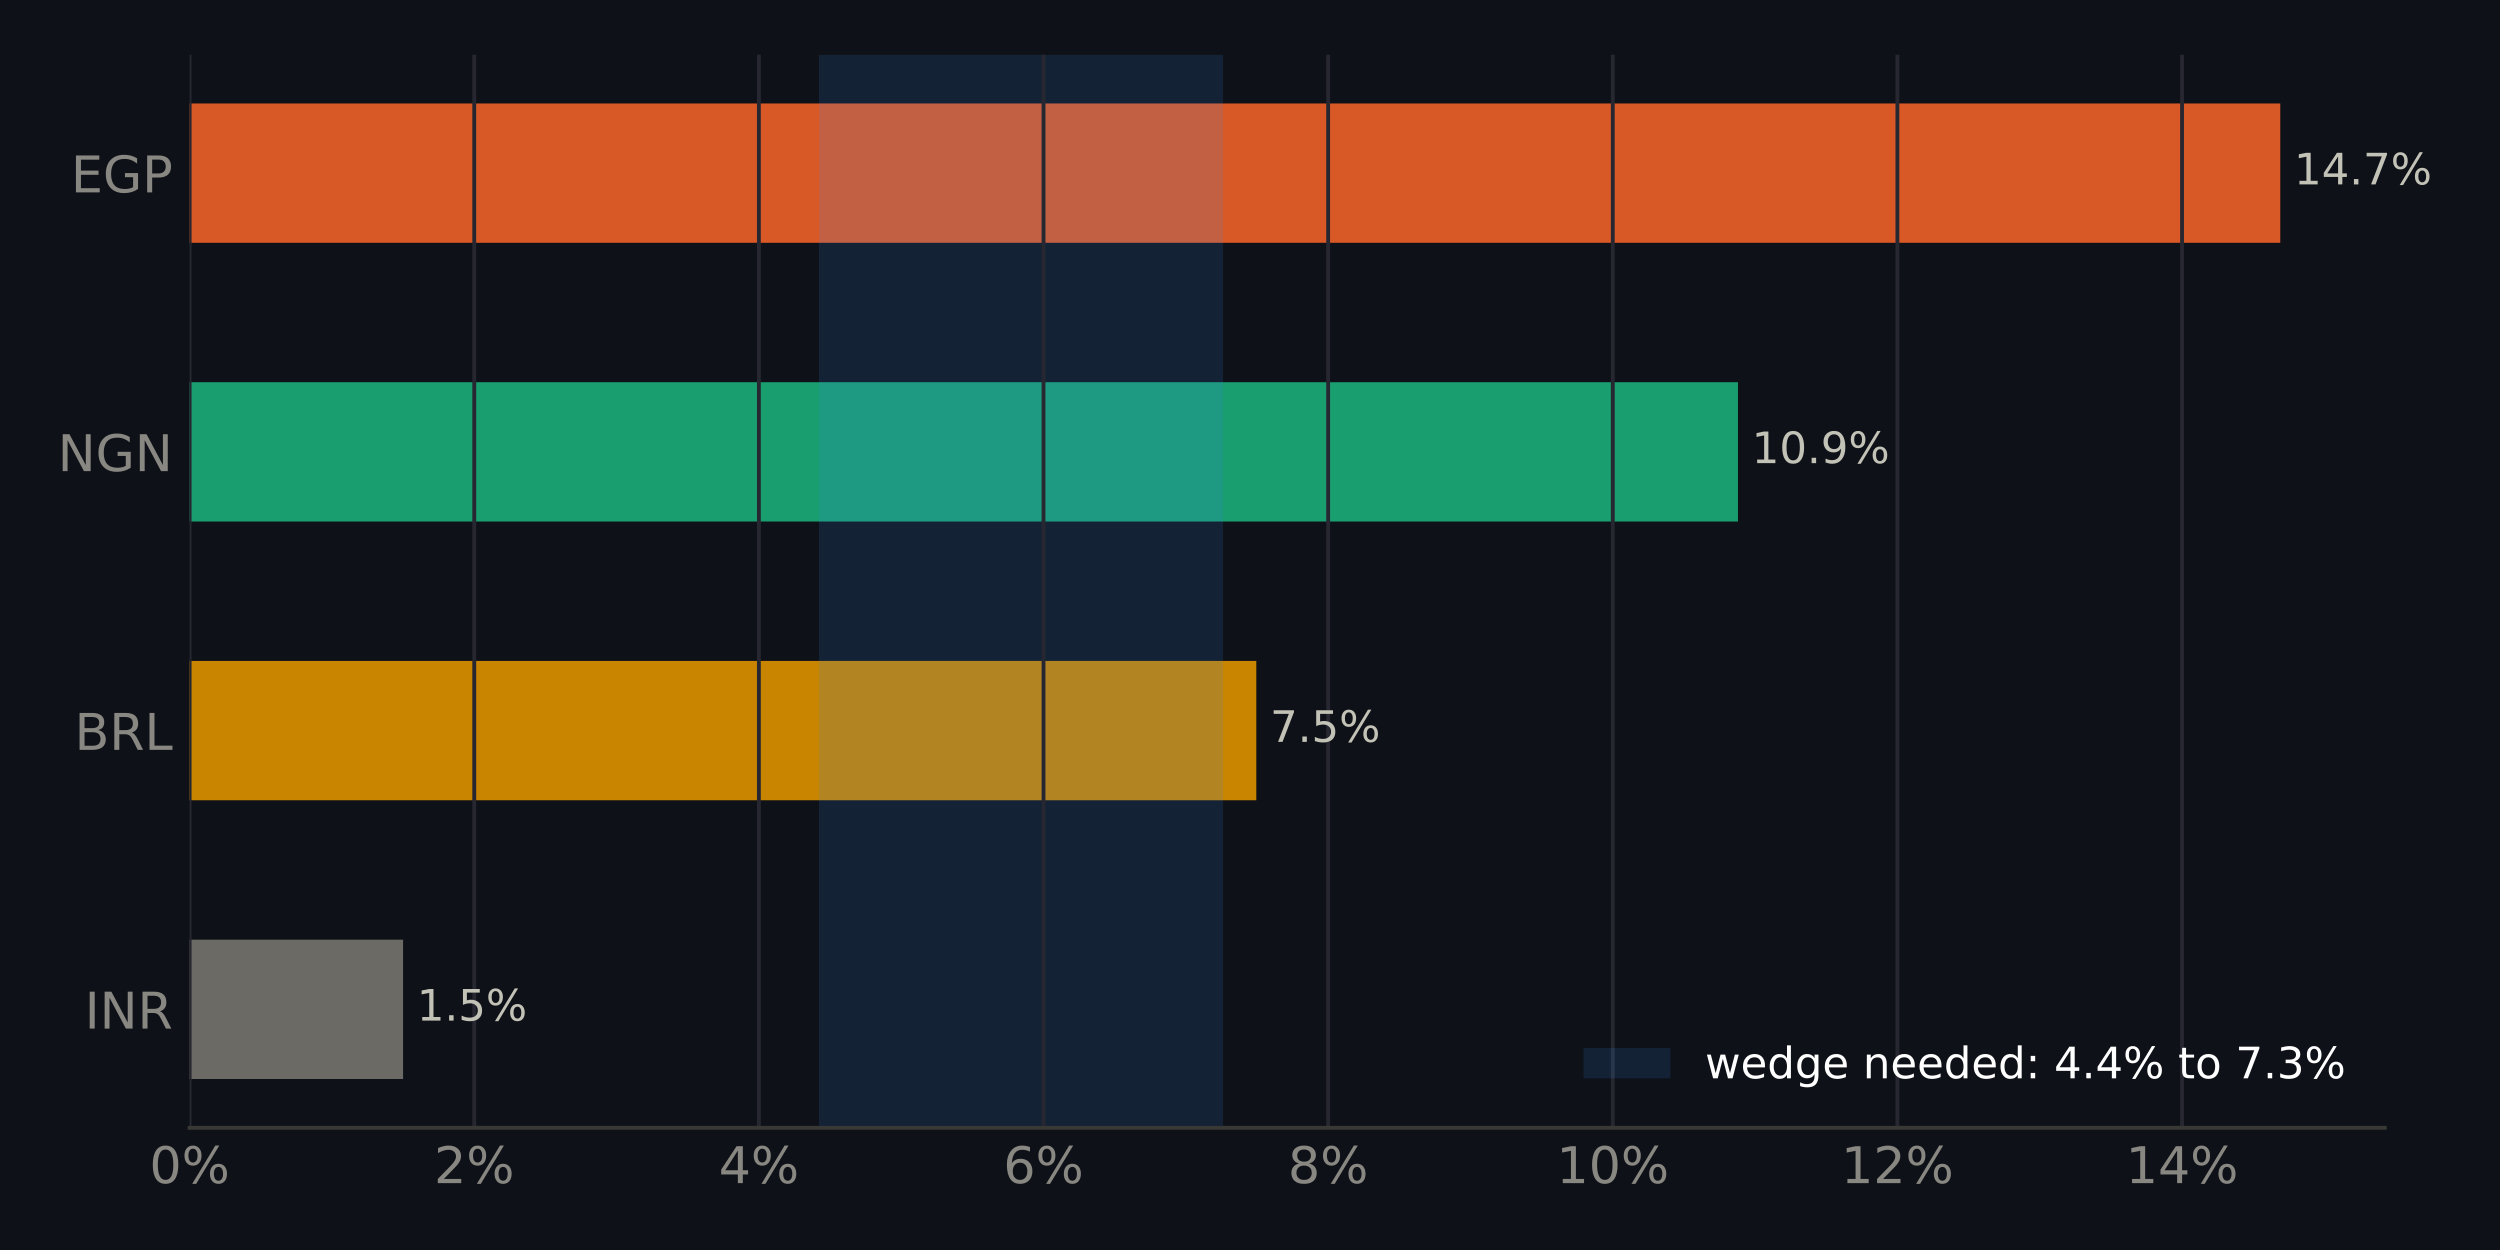
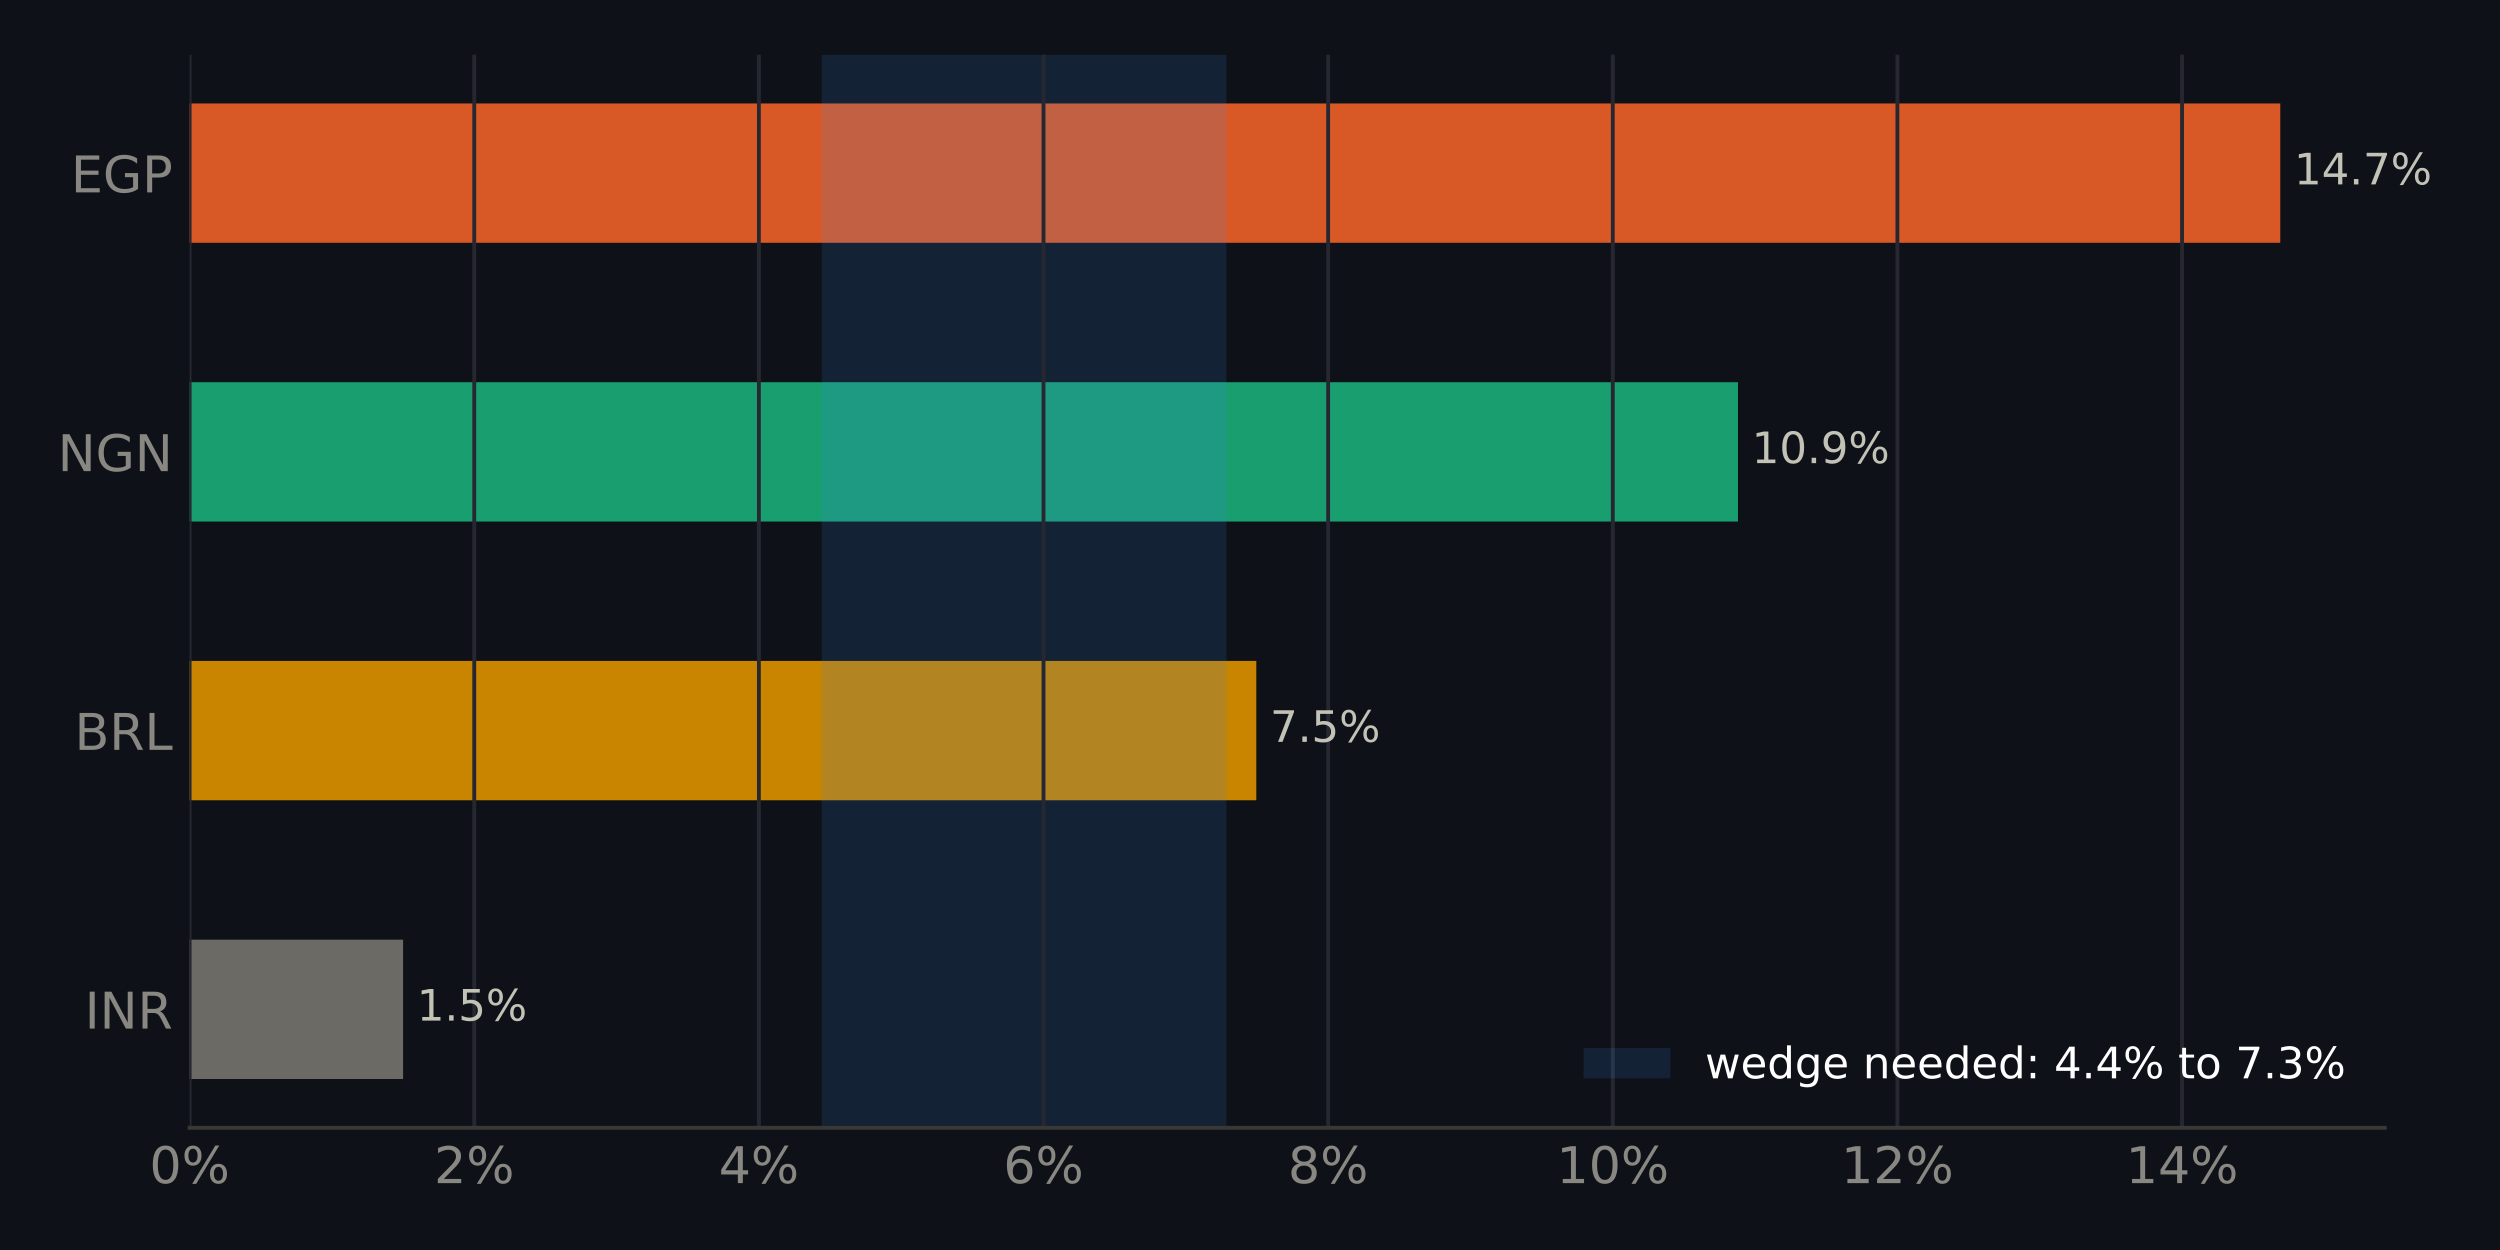
<svg xmlns="http://www.w3.org/2000/svg" xmlns:xlink="http://www.w3.org/1999/xlink" width="518.4pt" height="259.2pt" viewBox="0 0 518.4 259.2" version="1.1">
  <defs>
    <style type="text/css">*{stroke-linejoin: round; stroke-linecap: butt}</style>
  </defs>
  <g id="figure_1">
    <g id="patch_1">
      <path d="M 0 259.2  L 518.4 259.2  L 518.4 0  L 0 0  z " style="fill: #0e1117" />
    </g>
    <g id="axes_1">
      <g id="patch_2">
        <path d="M 39.32 233.86  L 494.511 233.86  L 494.511 11.34  L 39.32 11.34  z " style="fill: #0e1117" />
      </g>
      <g id="patch_3">
-         <path d="M 39.32 223.745  L 83.582 223.745  L 83.582 194.847  L 39.32 194.847  z " clip-path="url(#p00487eb8b2)" style="fill: #6b6a64" />
+         <path d="M 39.32 223.745  L 83.582 223.745  L 83.582 194.847  L 39.32 194.847  z " clip-path="url(#pa4f2b94dab)" style="fill: #6b6a64" />
      </g>
      <g id="patch_4">
-         <path d="M 39.32 165.948  L 260.507 165.948  L 260.507 137.049  L 39.32 137.049  z " clip-path="url(#p00487eb8b2)" style="fill: #c98500" />
+         <path d="M 39.32 165.948  L 260.507 165.948  L 260.507 137.049  L 39.32 137.049  z " clip-path="url(#pa4f2b94dab)" style="fill: #c98500" />
      </g>
      <g id="patch_5">
-         <path d="M 39.32 108.151  L 360.385 108.151  L 360.385 79.252  L 39.32 79.252  z " clip-path="url(#p00487eb8b2)" style="fill: #199e70" />
+         <path d="M 39.32 108.151  L 360.385 108.151  L 360.385 79.252  L 39.32 79.252  z " clip-path="url(#pa4f2b94dab)" style="fill: #199e70" />
      </g>
      <g id="patch_6">
-         <path d="M 39.32 50.353  L 472.836 50.353  L 472.836 21.455  L 39.32 21.455  z " clip-path="url(#p00487eb8b2)" style="fill: #d95926" />
+         <path d="M 39.32 50.353  L 472.836 50.353  L 472.836 21.455  L 39.32 21.455  z " clip-path="url(#pa4f2b94dab)" style="fill: #d95926" />
      </g>
      <g id="patch_7">
-         <path d="M 169.834 233.86  L 253.614 233.86  L 253.614 11.34  L 169.834 11.34  z " clip-path="url(#p00487eb8b2)" style="fill: #3987e5; opacity: 0.15" />
+         <path d="M 170.388 233.86  L 254.307 233.86  L 254.307 11.34  L 170.388 11.34  z " clip-path="url(#pa4f2b94dab)" style="fill: #3987e5; opacity: 0.15" />
      </g>
      <g id="matplotlib.axis_1">
        <g id="xtick_1">
          <g id="line2d_1">
-             <path d="M 39.32 233.86  L 39.32 11.34  " clip-path="url(#p00487eb8b2)" style="fill: none; stroke: #262730; stroke-width: 0.8; stroke-linecap: square" />
+             <path d="M 39.32 233.86  L 39.32 11.34  " clip-path="url(#pa4f2b94dab)" style="fill: none; stroke: #262730; stroke-width: 0.8; stroke-linecap: square" />
          </g>
          <g id="line2d_2" />
          <g id="text_1">
            <g style="fill: #898781" transform="translate(30.99137 245.3375) scale(0.105 -0.105)">
              <defs>
                <path id="DejaVuSans-13" d="M 2034 4250  Q 1547 4250 1301 3770  Q 1056 3291 1056 2328  Q 1056 1369 1301 889  Q 1547 409 2034 409  Q 2525 409 2770 889  Q 3016 1369 3016 2328  Q 3016 3291 2770 3770  Q 2525 4250 2034 4250  z M 2034 4750  Q 2819 4750 3233 4129  Q 3647 3509 3647 2328  Q 3647 1150 3233 529  Q 2819 -91 2034 -91  Q 1250 -91 836 529  Q 422 1150 422 2328  Q 422 3509 836 4129  Q 1250 4750 2034 4750  z " transform="scale(0.015625)" />
                <path id="DejaVuSans-8" d="M 4653 2053  Q 4381 2053 4226 1822  Q 4072 1591 4072 1178  Q 4072 772 4226 539  Q 4381 306 4653 306  Q 4919 306 5073 539  Q 5228 772 5228 1178  Q 5228 1588 5073 1820  Q 4919 2053 4653 2053  z M 4653 2450  Q 5147 2450 5437 2106  Q 5728 1763 5728 1178  Q 5728 594 5436 251  Q 5144 -91 4653 -91  Q 4153 -91 3862 251  Q 3572 594 3572 1178  Q 3572 1766 3864 2108  Q 4156 2450 4653 2450  z M 1428 4353  Q 1159 4353 1004 4120  Q 850 3888 850 3481  Q 850 3069 1003 2837  Q 1156 2606 1428 2606  Q 1700 2606 1854 2837  Q 2009 3069 2009 3481  Q 2009 3884 1853 4118  Q 1697 4353 1428 4353  z M 4250 4750  L 4750 4750  L 1831 -91  L 1331 -91  L 4250 4750  z M 1428 4750  Q 1922 4750 2215 4408  Q 2509 4066 2509 3481  Q 2509 2891 2217 2550  Q 1925 2209 1428 2209  Q 931 2209 642 2551  Q 353 2894 353 3481  Q 353 4063 643 4406  Q 934 4750 1428 4750  z " transform="scale(0.015625)" />
              </defs>
              <use xlink:href="#DejaVuSans-13" />
              <use xlink:href="#DejaVuSans-8" transform="translate(63.625 0)" />
            </g>
          </g>
        </g>
        <g id="xtick_2">
          <g id="line2d_3">
-             <path d="M 98.341 233.86  L 98.341 11.34  " clip-path="url(#p00487eb8b2)" style="fill: none; stroke: #262730; stroke-width: 0.8; stroke-linecap: square" />
+             <path d="M 98.341 233.86  L 98.341 11.34  " clip-path="url(#pa4f2b94dab)" style="fill: none; stroke: #262730; stroke-width: 0.8; stroke-linecap: square" />
          </g>
          <g id="line2d_4" />
          <g id="text_2">
            <g style="fill: #898781" transform="translate(90.0126 245.3375) scale(0.105 -0.105)">
              <defs>
                <path id="DejaVuSans-15" d="M 1228 531  L 3431 531  L 3431 0  L 469 0  L 469 531  Q 828 903 1448 1529  Q 2069 2156 2228 2338  Q 2531 2678 2651 2914  Q 2772 3150 2772 3378  Q 2772 3750 2511 3984  Q 2250 4219 1831 4219  Q 1534 4219 1204 4116  Q 875 4013 500 3803  L 500 4441  Q 881 4594 1212 4672  Q 1544 4750 1819 4750  Q 2544 4750 2975 4387  Q 3406 4025 3406 3419  Q 3406 3131 3298 2873  Q 3191 2616 2906 2266  Q 2828 2175 2409 1742  Q 1991 1309 1228 531  z " transform="scale(0.015625)" />
              </defs>
              <use xlink:href="#DejaVuSans-15" />
              <use xlink:href="#DejaVuSans-8" transform="translate(63.625 0)" />
            </g>
          </g>
        </g>
        <g id="xtick_3">
          <g id="line2d_5">
-             <path d="M 157.362 233.86  L 157.362 11.34  " clip-path="url(#p00487eb8b2)" style="fill: none; stroke: #262730; stroke-width: 0.8; stroke-linecap: square" />
+             <path d="M 157.362 233.86  L 157.362 11.34  " clip-path="url(#pa4f2b94dab)" style="fill: none; stroke: #262730; stroke-width: 0.8; stroke-linecap: square" />
          </g>
          <g id="line2d_6" />
          <g id="text_3">
            <g style="fill: #898781" transform="translate(149.0338 245.3375) scale(0.105 -0.105)">
              <defs>
                <path id="DejaVuSans-17" d="M 2419 4116  L 825 1625  L 2419 1625  L 2419 4116  z M 2253 4666  L 3047 4666  L 3047 1625  L 3713 1625  L 3713 1100  L 3047 1100  L 3047 0  L 2419 0  L 2419 1100  L 313 1100  L 313 1709  L 2253 4666  z " transform="scale(0.015625)" />
              </defs>
              <use xlink:href="#DejaVuSans-17" />
              <use xlink:href="#DejaVuSans-8" transform="translate(63.625 0)" />
            </g>
          </g>
        </g>
        <g id="xtick_4">
          <g id="line2d_7">
-             <path d="M 216.384 233.86  L 216.384 11.34  " clip-path="url(#p00487eb8b2)" style="fill: none; stroke: #262730; stroke-width: 0.8; stroke-linecap: square" />
+             <path d="M 216.384 233.86  L 216.384 11.34  " clip-path="url(#pa4f2b94dab)" style="fill: none; stroke: #262730; stroke-width: 0.8; stroke-linecap: square" />
          </g>
          <g id="line2d_8" />
          <g id="text_4">
            <g style="fill: #898781" transform="translate(208.0551 245.3375) scale(0.105 -0.105)">
              <defs>
                <path id="DejaVuSans-19" d="M 2113 2584  Q 1688 2584 1439 2293  Q 1191 2003 1191 1497  Q 1191 994 1439 701  Q 1688 409 2113 409  Q 2538 409 2786 701  Q 3034 994 3034 1497  Q 3034 2003 2786 2293  Q 2538 2584 2113 2584  z M 3366 4563  L 3366 3988  Q 3128 4100 2886 4159  Q 2644 4219 2406 4219  Q 1781 4219 1451 3797  Q 1122 3375 1075 2522  Q 1259 2794 1537 2939  Q 1816 3084 2150 3084  Q 2853 3084 3261 2657  Q 3669 2231 3669 1497  Q 3669 778 3244 343  Q 2819 -91 2113 -91  Q 1303 -91 875 529  Q 447 1150 447 2328  Q 447 3434 972 4092  Q 1497 4750 2381 4750  Q 2619 4750 2861 4703  Q 3103 4656 3366 4563  z " transform="scale(0.015625)" />
              </defs>
              <use xlink:href="#DejaVuSans-19" />
              <use xlink:href="#DejaVuSans-8" transform="translate(63.625 0)" />
            </g>
          </g>
        </g>
        <g id="xtick_5">
          <g id="line2d_9">
-             <path d="M 275.405 233.86  L 275.405 11.34  " clip-path="url(#p00487eb8b2)" style="fill: none; stroke: #262730; stroke-width: 0.8; stroke-linecap: square" />
+             <path d="M 275.405 233.86  L 275.405 11.34  " clip-path="url(#pa4f2b94dab)" style="fill: none; stroke: #262730; stroke-width: 0.8; stroke-linecap: square" />
          </g>
          <g id="line2d_10" />
          <g id="text_5">
            <g style="fill: #898781" transform="translate(267.0763 245.3375) scale(0.105 -0.105)">
              <defs>
                <path id="DejaVuSans-1b" d="M 2034 2216  Q 1584 2216 1326 1975  Q 1069 1734 1069 1313  Q 1069 891 1326 650  Q 1584 409 2034 409  Q 2484 409 2743 651  Q 3003 894 3003 1313  Q 3003 1734 2745 1975  Q 2488 2216 2034 2216  z M 1403 2484  Q 997 2584 770 2862  Q 544 3141 544 3541  Q 544 4100 942 4425  Q 1341 4750 2034 4750  Q 2731 4750 3128 4425  Q 3525 4100 3525 3541  Q 3525 3141 3298 2862  Q 3072 2584 2669 2484  Q 3125 2378 3379 2068  Q 3634 1759 3634 1313  Q 3634 634 3220 271  Q 2806 -91 2034 -91  Q 1263 -91 848 271  Q 434 634 434 1313  Q 434 1759 690 2068  Q 947 2378 1403 2484  z M 1172 3481  Q 1172 3119 1398 2916  Q 1625 2713 2034 2713  Q 2441 2713 2670 2916  Q 2900 3119 2900 3481  Q 2900 3844 2670 4047  Q 2441 4250 2034 4250  Q 1625 4250 1398 4047  Q 1172 3844 1172 3481  z " transform="scale(0.015625)" />
              </defs>
              <use xlink:href="#DejaVuSans-1b" />
              <use xlink:href="#DejaVuSans-8" transform="translate(63.625 0)" />
            </g>
          </g>
        </g>
        <g id="xtick_6">
          <g id="line2d_11">
-             <path d="M 334.426 233.86  L 334.426 11.34  " clip-path="url(#p00487eb8b2)" style="fill: none; stroke: #262730; stroke-width: 0.8; stroke-linecap: square" />
+             <path d="M 334.426 233.86  L 334.426 11.34  " clip-path="url(#pa4f2b94dab)" style="fill: none; stroke: #262730; stroke-width: 0.8; stroke-linecap: square" />
          </g>
          <g id="line2d_12" />
          <g id="text_6">
            <g style="fill: #898781" transform="translate(322.7572 245.3375) scale(0.105 -0.105)">
              <defs>
                <path id="DejaVuSans-14" d="M 794 531  L 1825 531  L 1825 4091  L 703 3866  L 703 4441  L 1819 4666  L 2450 4666  L 2450 531  L 3481 531  L 3481 0  L 794 0  L 794 531  z " transform="scale(0.015625)" />
              </defs>
              <use xlink:href="#DejaVuSans-14" />
              <use xlink:href="#DejaVuSans-13" transform="translate(63.625 0)" />
              <use xlink:href="#DejaVuSans-8" transform="translate(127.25 0)" />
            </g>
          </g>
        </g>
        <g id="xtick_7">
          <g id="line2d_13">
-             <path d="M 393.447 233.86  L 393.447 11.34  " clip-path="url(#p00487eb8b2)" style="fill: none; stroke: #262730; stroke-width: 0.8; stroke-linecap: square" />
+             <path d="M 393.447 233.86  L 393.447 11.34  " clip-path="url(#pa4f2b94dab)" style="fill: none; stroke: #262730; stroke-width: 0.8; stroke-linecap: square" />
          </g>
          <g id="line2d_14" />
          <g id="text_7">
            <g style="fill: #898781" transform="translate(381.7785 245.3375) scale(0.105 -0.105)">
              <use xlink:href="#DejaVuSans-14" />
              <use xlink:href="#DejaVuSans-15" transform="translate(63.625 0)" />
              <use xlink:href="#DejaVuSans-8" transform="translate(127.25 0)" />
            </g>
          </g>
        </g>
        <g id="xtick_8">
          <g id="line2d_15">
-             <path d="M 452.469 233.86  L 452.469 11.34  " clip-path="url(#p00487eb8b2)" style="fill: none; stroke: #262730; stroke-width: 0.8; stroke-linecap: square" />
+             <path d="M 452.469 233.86  L 452.469 11.34  " clip-path="url(#pa4f2b94dab)" style="fill: none; stroke: #262730; stroke-width: 0.8; stroke-linecap: square" />
          </g>
          <g id="line2d_16" />
          <g id="text_8">
            <g style="fill: #898781" transform="translate(440.7997 245.3375) scale(0.105 -0.105)">
              <use xlink:href="#DejaVuSans-14" />
              <use xlink:href="#DejaVuSans-17" transform="translate(63.625 0)" />
              <use xlink:href="#DejaVuSans-8" transform="translate(127.25 0)" />
            </g>
          </g>
        </g>
      </g>
      <g id="matplotlib.axis_2">
        <g id="ytick_1">
          <g id="line2d_17" />
          <g id="text_9">
            <g style="fill: #898781" transform="translate(17.57133 213.2849) scale(0.105 -0.105)">
              <defs>
                <path id="DejaVuSans-2c" d="M 628 4666  L 1259 4666  L 1259 0  L 628 0  L 628 4666  z " transform="scale(0.015625)" />
                <path id="DejaVuSans-31" d="M 628 4666  L 1478 4666  L 3547 763  L 3547 4666  L 4159 4666  L 4159 0  L 3309 0  L 1241 3903  L 1241 0  L 628 0  L 628 4666  z " transform="scale(0.015625)" />
                <path id="DejaVuSans-35" d="M 2841 2188  Q 3044 2119 3236 1894  Q 3428 1669 3622 1275  L 4263 0  L 3584 0  L 2988 1197  Q 2756 1666 2539 1819  Q 2322 1972 1947 1972  L 1259 1972  L 1259 0  L 628 0  L 628 4666  L 2053 4666  Q 2853 4666 3247 4331  Q 3641 3997 3641 3322  Q 3641 2881 3436 2590  Q 3231 2300 2841 2188  z M 1259 4147  L 1259 2491  L 2053 2491  Q 2509 2491 2742 2702  Q 2975 2913 2975 3322  Q 2975 3731 2742 3939  Q 2509 4147 2053 4147  L 1259 4147  z " transform="scale(0.015625)" />
              </defs>
              <use xlink:href="#DejaVuSans-2c" />
              <use xlink:href="#DejaVuSans-31" transform="translate(29.5 0)" />
              <use xlink:href="#DejaVuSans-35" transform="translate(104.3125 0)" />
            </g>
          </g>
        </g>
        <g id="ytick_2">
          <g id="line2d_18" />
          <g id="text_10">
            <g style="fill: #898781" transform="translate(15.46969 155.4875) scale(0.105 -0.105)">
              <defs>
                <path id="DejaVuSans-25" d="M 1259 2228  L 1259 519  L 2272 519  Q 2781 519 3026 730  Q 3272 941 3272 1375  Q 3272 1813 3026 2020  Q 2781 2228 2272 2228  L 1259 2228  z M 1259 4147  L 1259 2741  L 2194 2741  Q 2656 2741 2882 2914  Q 3109 3088 3109 3444  Q 3109 3797 2882 3972  Q 2656 4147 2194 4147  L 1259 4147  z M 628 4666  L 2241 4666  Q 2963 4666 3353 4366  Q 3744 4066 3744 3513  Q 3744 3084 3544 2831  Q 3344 2578 2956 2516  Q 3422 2416 3680 2098  Q 3938 1781 3938 1306  Q 3938 681 3513 340  Q 3088 0 2303 0  L 628 0  L 628 4666  z " transform="scale(0.015625)" />
                <path id="DejaVuSans-2f" d="M 628 4666  L 1259 4666  L 1259 531  L 3531 531  L 3531 0  L 628 0  L 628 4666  z " transform="scale(0.015625)" />
              </defs>
              <use xlink:href="#DejaVuSans-25" />
              <use xlink:href="#DejaVuSans-35" transform="translate(68.60938 0)" />
              <use xlink:href="#DejaVuSans-2f" transform="translate(138.0938 0)" />
            </g>
          </g>
        </g>
        <g id="ytick_3">
          <g id="line2d_19" />
          <g id="text_11">
            <g style="fill: #898781" transform="translate(11.97352 97.69007) scale(0.105 -0.105)">
              <defs>
                <path id="DejaVuSans-2a" d="M 3809 666  L 3809 1919  L 2778 1919  L 2778 2438  L 4434 2438  L 4434 434  Q 4069 175 3628 42  Q 3188 -91 2688 -91  Q 1594 -91 976 548  Q 359 1188 359 2328  Q 359 3472 976 4111  Q 1594 4750 2688 4750  Q 3144 4750 3555 4637  Q 3966 4525 4313 4306  L 4313 3634  Q 3963 3931 3569 4081  Q 3175 4231 2741 4231  Q 1884 4231 1454 3753  Q 1025 3275 1025 2328  Q 1025 1384 1454 906  Q 1884 428 2741 428  Q 3075 428 3337 486  Q 3600 544 3809 666  z " transform="scale(0.015625)" />
              </defs>
              <use xlink:href="#DejaVuSans-31" />
              <use xlink:href="#DejaVuSans-2a" transform="translate(74.8125 0)" />
              <use xlink:href="#DejaVuSans-31" transform="translate(152.2969 0)" />
            </g>
          </g>
        </g>
        <g id="ytick_4">
          <g id="line2d_20" />
          <g id="text_12">
            <g style="fill: #898781" transform="translate(14.71828 39.89267) scale(0.105 -0.105)">
              <defs>
                <path id="DejaVuSans-28" d="M 628 4666  L 3578 4666  L 3578 4134  L 1259 4134  L 1259 2753  L 3481 2753  L 3481 2222  L 1259 2222  L 1259 531  L 3634 531  L 3634 0  L 628 0  L 628 4666  z " transform="scale(0.015625)" />
                <path id="DejaVuSans-33" d="M 1259 4147  L 1259 2394  L 2053 2394  Q 2494 2394 2734 2622  Q 2975 2850 2975 3272  Q 2975 3691 2734 3919  Q 2494 4147 2053 4147  L 1259 4147  z M 628 4666  L 2053 4666  Q 2838 4666 3239 4311  Q 3641 3956 3641 3272  Q 3641 2581 3239 2228  Q 2838 1875 2053 1875  L 1259 1875  L 1259 0  L 628 0  L 628 4666  z " transform="scale(0.015625)" />
              </defs>
              <use xlink:href="#DejaVuSans-28" />
              <use xlink:href="#DejaVuSans-2a" transform="translate(63.1875 0)" />
              <use xlink:href="#DejaVuSans-33" transform="translate(140.6719 0)" />
            </g>
          </g>
        </g>
      </g>
      <g id="patch_8">
        <path d="M 39.32 233.86  L 494.511 233.86  " style="fill: none; stroke: #383835; stroke-width: 0.8; stroke-linejoin: miter; stroke-linecap: square" />
      </g>
      <g id="text_13">
        <g style="fill: #c3c2b7" transform="translate(83.58167 211.634) scale(0.09 -0.09)">
          <defs>
            <path id="DejaVuSans-3" transform="scale(0.015625)" />
            <path id="DejaVuSans-11" d="M 684 794  L 1344 794  L 1344 0  L 684 0  L 684 794  z " transform="scale(0.015625)" />
            <path id="DejaVuSans-18" d="M 691 4666  L 3169 4666  L 3169 4134  L 1269 4134  L 1269 2991  Q 1406 3038 1543 3061  Q 1681 3084 1819 3084  Q 2600 3084 3056 2656  Q 3513 2228 3513 1497  Q 3513 744 3044 326  Q 2575 -91 1722 -91  Q 1428 -91 1123 -41  Q 819 9 494 109  L 494 744  Q 775 591 1075 516  Q 1375 441 1709 441  Q 2250 441 2565 725  Q 2881 1009 2881 1497  Q 2881 1984 2565 2268  Q 2250 2553 1709 2553  Q 1456 2553 1204 2497  Q 953 2441 691 2322  L 691 4666  z " transform="scale(0.015625)" />
          </defs>
          <use xlink:href="#DejaVuSans-3" />
          <use xlink:href="#DejaVuSans-14" transform="translate(31.78125 0)" />
          <use xlink:href="#DejaVuSans-11" transform="translate(95.40625 0)" />
          <use xlink:href="#DejaVuSans-18" transform="translate(127.1875 0)" />
          <use xlink:href="#DejaVuSans-8" transform="translate(190.8125 0)" />
        </g>
      </g>
      <g id="text_14">
        <g style="fill: #c3c2b7" transform="translate(260.5074 153.8366) scale(0.09 -0.09)">
          <defs>
            <path id="DejaVuSans-1a" d="M 525 4666  L 3525 4666  L 3525 4397  L 1831 0  L 1172 0  L 2766 4134  L 525 4134  L 525 4666  z " transform="scale(0.015625)" />
          </defs>
          <use xlink:href="#DejaVuSans-3" />
          <use xlink:href="#DejaVuSans-1a" transform="translate(31.78125 0)" />
          <use xlink:href="#DejaVuSans-11" transform="translate(95.40625 0)" />
          <use xlink:href="#DejaVuSans-18" transform="translate(127.1875 0)" />
          <use xlink:href="#DejaVuSans-8" transform="translate(190.8125 0)" />
        </g>
      </g>
      <g id="text_15">
        <g style="fill: #c3c2b7" transform="translate(360.3848 96.03919) scale(0.09 -0.09)">
          <defs>
            <path id="DejaVuSans-1c" d="M 703 97  L 703 672  Q 941 559 1184 500  Q 1428 441 1663 441  Q 2288 441 2617 861  Q 2947 1281 2994 2138  Q 2813 1869 2534 1725  Q 2256 1581 1919 1581  Q 1219 1581 811 2004  Q 403 2428 403 3163  Q 403 3881 828 4315  Q 1253 4750 1959 4750  Q 2769 4750 3195 4129  Q 3622 3509 3622 2328  Q 3622 1225 3098 567  Q 2575 -91 1691 -91  Q 1453 -91 1209 -44  Q 966 3 703 97  z M 1959 2075  Q 2384 2075 2632 2365  Q 2881 2656 2881 3163  Q 2881 3666 2632 3958  Q 2384 4250 1959 4250  Q 1534 4250 1286 3958  Q 1038 3666 1038 3163  Q 1038 2656 1286 2365  Q 1534 2075 1959 2075  z " transform="scale(0.015625)" />
          </defs>
          <use xlink:href="#DejaVuSans-3" />
          <use xlink:href="#DejaVuSans-14" transform="translate(31.78125 0)" />
          <use xlink:href="#DejaVuSans-13" transform="translate(95.40625 0)" />
          <use xlink:href="#DejaVuSans-11" transform="translate(159.0312 0)" />
          <use xlink:href="#DejaVuSans-1c" transform="translate(190.8125 0)" />
          <use xlink:href="#DejaVuSans-8" transform="translate(254.4375 0)" />
        </g>
      </g>
      <g id="text_16">
        <g style="fill: #c3c2b7" transform="translate(472.8356 38.24179) scale(0.09 -0.09)">
          <use xlink:href="#DejaVuSans-3" />
          <use xlink:href="#DejaVuSans-14" transform="translate(31.78125 0)" />
          <use xlink:href="#DejaVuSans-17" transform="translate(95.40625 0)" />
          <use xlink:href="#DejaVuSans-11" transform="translate(159.0312 0)" />
          <use xlink:href="#DejaVuSans-1a" transform="translate(190.8125 0)" />
          <use xlink:href="#DejaVuSans-8" transform="translate(254.4375 0)" />
        </g>
      </g>
      <g id="legend_1">
        <g id="patch_9">
          <path d="M 328.367 223.598  L 346.367 223.598  L 346.367 217.298  L 328.367 217.298  z " style="fill: #3987e5; opacity: 0.15" />
        </g>
        <g id="text_17">
          <g style="fill: #ffffff" transform="translate(353.5672 223.5979) scale(0.09 -0.09)">
            <defs>
              <path id="DejaVuSans-5a" d="M 269 3500  L 844 3500  L 1563 769  L 2278 3500  L 2956 3500  L 3675 769  L 4391 3500  L 4966 3500  L 4050 0  L 3372 0  L 2619 2869  L 1863 0  L 1184 0  L 269 3500  z " transform="scale(0.015625)" />
              <path id="DejaVuSans-48" d="M 3597 1894  L 3597 1613  L 953 1613  Q 991 1019 1311 708  Q 1631 397 2203 397  Q 2534 397 2845 478  Q 3156 559 3463 722  L 3463 178  Q 3153 47 2828 -22  Q 2503 -91 2169 -91  Q 1331 -91 842 396  Q 353 884 353 1716  Q 353 2575 817 3079  Q 1281 3584 2069 3584  Q 2775 3584 3186 3129  Q 3597 2675 3597 1894  z M 3022 2063  Q 3016 2534 2758 2815  Q 2500 3097 2075 3097  Q 1594 3097 1305 2825  Q 1016 2553 972 2059  L 3022 2063  z " transform="scale(0.015625)" />
              <path id="DejaVuSans-47" d="M 2906 2969  L 2906 4863  L 3481 4863  L 3481 0  L 2906 0  L 2906 525  Q 2725 213 2448 61  Q 2172 -91 1784 -91  Q 1150 -91 751 415  Q 353 922 353 1747  Q 353 2572 751 3078  Q 1150 3584 1784 3584  Q 2172 3584 2448 3432  Q 2725 3281 2906 2969  z M 947 1747  Q 947 1113 1208 752  Q 1469 391 1925 391  Q 2381 391 2643 752  Q 2906 1113 2906 1747  Q 2906 2381 2643 2742  Q 2381 3103 1925 3103  Q 1469 3103 1208 2742  Q 947 2381 947 1747  z " transform="scale(0.015625)" />
              <path id="DejaVuSans-4a" d="M 2906 1791  Q 2906 2416 2648 2759  Q 2391 3103 1925 3103  Q 1463 3103 1205 2759  Q 947 2416 947 1791  Q 947 1169 1205 825  Q 1463 481 1925 481  Q 2391 481 2648 825  Q 2906 1169 2906 1791  z M 3481 434  Q 3481 -459 3084 -895  Q 2688 -1331 1869 -1331  Q 1566 -1331 1297 -1286  Q 1028 -1241 775 -1147  L 775 -588  Q 1028 -725 1275 -790  Q 1522 -856 1778 -856  Q 2344 -856 2625 -561  Q 2906 -266 2906 331  L 2906 616  Q 2728 306 2450 153  Q 2172 0 1784 0  Q 1141 0 747 490  Q 353 981 353 1791  Q 353 2603 747 3093  Q 1141 3584 1784 3584  Q 2172 3584 2450 3431  Q 2728 3278 2906 2969  L 2906 3500  L 3481 3500  L 3481 434  z " transform="scale(0.015625)" />
              <path id="DejaVuSans-51" d="M 3513 2113  L 3513 0  L 2938 0  L 2938 2094  Q 2938 2591 2744 2837  Q 2550 3084 2163 3084  Q 1697 3084 1428 2787  Q 1159 2491 1159 1978  L 1159 0  L 581 0  L 581 3500  L 1159 3500  L 1159 2956  Q 1366 3272 1645 3428  Q 1925 3584 2291 3584  Q 2894 3584 3203 3211  Q 3513 2838 3513 2113  z " transform="scale(0.015625)" />
              <path id="DejaVuSans-1d" d="M 750 794  L 1409 794  L 1409 0  L 750 0  L 750 794  z M 750 3309  L 1409 3309  L 1409 2516  L 750 2516  L 750 3309  z " transform="scale(0.015625)" />
              <path id="DejaVuSans-57" d="M 1172 4494  L 1172 3500  L 2356 3500  L 2356 3053  L 1172 3053  L 1172 1153  Q 1172 725 1289 603  Q 1406 481 1766 481  L 2356 481  L 2356 0  L 1766 0  Q 1100 0 847 248  Q 594 497 594 1153  L 594 3053  L 172 3053  L 172 3500  L 594 3500  L 594 4494  L 1172 4494  z " transform="scale(0.015625)" />
              <path id="DejaVuSans-52" d="M 1959 3097  Q 1497 3097 1228 2736  Q 959 2375 959 1747  Q 959 1119 1226 758  Q 1494 397 1959 397  Q 2419 397 2687 759  Q 2956 1122 2956 1747  Q 2956 2369 2687 2733  Q 2419 3097 1959 3097  z M 1959 3584  Q 2709 3584 3137 3096  Q 3566 2609 3566 1747  Q 3566 888 3137 398  Q 2709 -91 1959 -91  Q 1206 -91 779 398  Q 353 888 353 1747  Q 353 2609 779 3096  Q 1206 3584 1959 3584  z " transform="scale(0.015625)" />
              <path id="DejaVuSans-16" d="M 2597 2516  Q 3050 2419 3304 2112  Q 3559 1806 3559 1356  Q 3559 666 3084 287  Q 2609 -91 1734 -91  Q 1441 -91 1130 -33  Q 819 25 488 141  L 488 750  Q 750 597 1062 519  Q 1375 441 1716 441  Q 2309 441 2620 675  Q 2931 909 2931 1356  Q 2931 1769 2642 2001  Q 2353 2234 1838 2234  L 1294 2234  L 1294 2753  L 1863 2753  Q 2328 2753 2575 2939  Q 2822 3125 2822 3475  Q 2822 3834 2567 4026  Q 2313 4219 1838 4219  Q 1578 4219 1281 4162  Q 984 4106 628 3988  L 628 4550  Q 988 4650 1302 4700  Q 1616 4750 1894 4750  Q 2613 4750 3031 4423  Q 3450 4097 3450 3541  Q 3450 3153 3228 2886  Q 3006 2619 2597 2516  z " transform="scale(0.015625)" />
            </defs>
            <use xlink:href="#DejaVuSans-5a" />
            <use xlink:href="#DejaVuSans-48" transform="translate(81.78125 0)" />
            <use xlink:href="#DejaVuSans-47" transform="translate(143.3125 0)" />
            <use xlink:href="#DejaVuSans-4a" transform="translate(206.7969 0)" />
            <use xlink:href="#DejaVuSans-48" transform="translate(270.2812 0)" />
            <use xlink:href="#DejaVuSans-3" transform="translate(331.8125 0)" />
            <use xlink:href="#DejaVuSans-51" transform="translate(363.5938 0)" />
            <use xlink:href="#DejaVuSans-48" transform="translate(426.9688 0)" />
            <use xlink:href="#DejaVuSans-48" transform="translate(488.5 0)" />
            <use xlink:href="#DejaVuSans-47" transform="translate(550.0312 0)" />
            <use xlink:href="#DejaVuSans-48" transform="translate(613.5156 0)" />
            <use xlink:href="#DejaVuSans-47" transform="translate(675.0469 0)" />
            <use xlink:href="#DejaVuSans-1d" transform="translate(738.5312 0)" />
            <use xlink:href="#DejaVuSans-3" transform="translate(772.2188 0)" />
            <use xlink:href="#DejaVuSans-17" transform="translate(804 0)" />
            <use xlink:href="#DejaVuSans-11" transform="translate(867.625 0)" />
            <use xlink:href="#DejaVuSans-17" transform="translate(899.4062 0)" />
            <use xlink:href="#DejaVuSans-8" transform="translate(963.0312 0)" />
            <use xlink:href="#DejaVuSans-3" transform="translate(1058.047 0)" />
            <use xlink:href="#DejaVuSans-57" transform="translate(1089.828 0)" />
            <use xlink:href="#DejaVuSans-52" transform="translate(1129.031 0)" />
            <use xlink:href="#DejaVuSans-3" transform="translate(1190.219 0)" />
            <use xlink:href="#DejaVuSans-1a" transform="translate(1222 0)" />
            <use xlink:href="#DejaVuSans-11" transform="translate(1285.625 0)" />
            <use xlink:href="#DejaVuSans-16" transform="translate(1317.406 0)" />
            <use xlink:href="#DejaVuSans-8" transform="translate(1381.031 0)" />
          </g>
        </g>
      </g>
    </g>
  </g>
  <defs>
-     <clipPath id="p00487eb8b2">
+     <clipPath id="pa4f2b94dab">
      <rect x="39.32" y="11.34" width="455.191" height="222.52" />
    </clipPath>
  </defs>
</svg>
